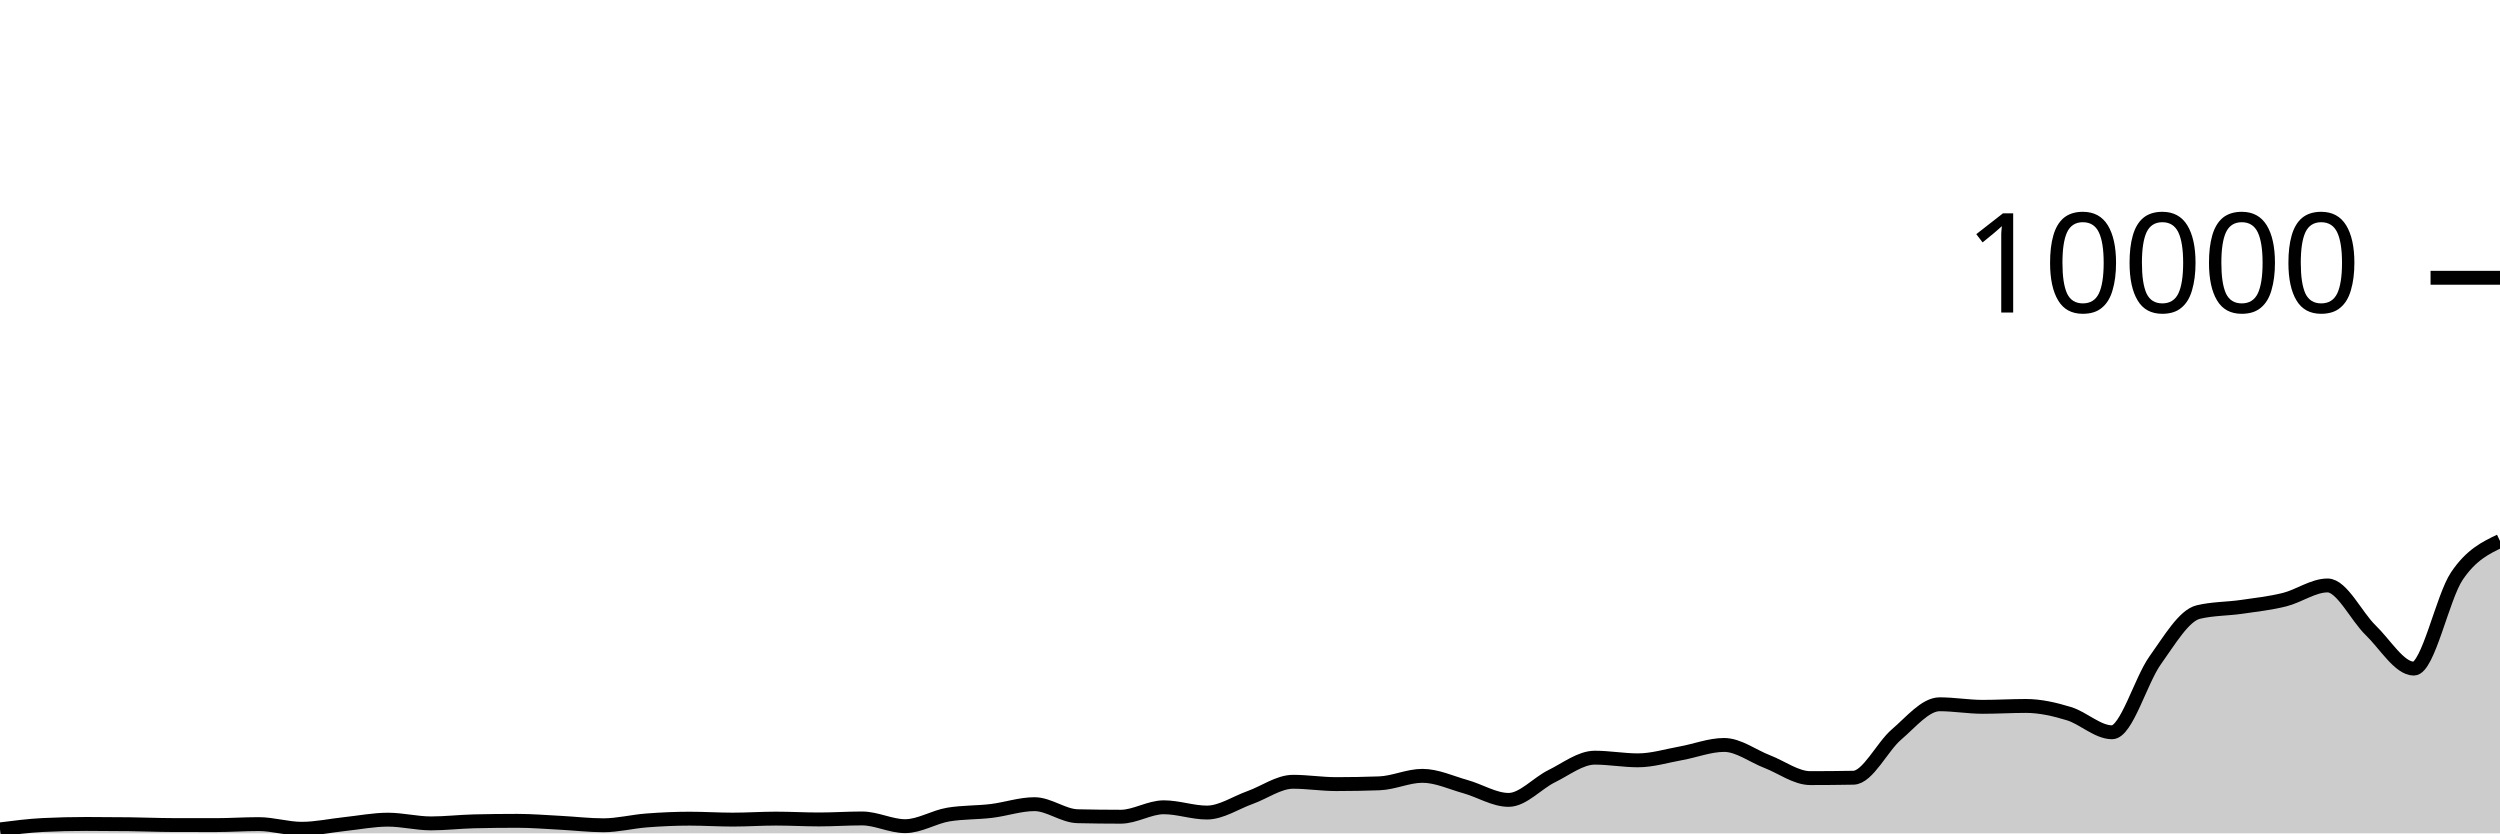
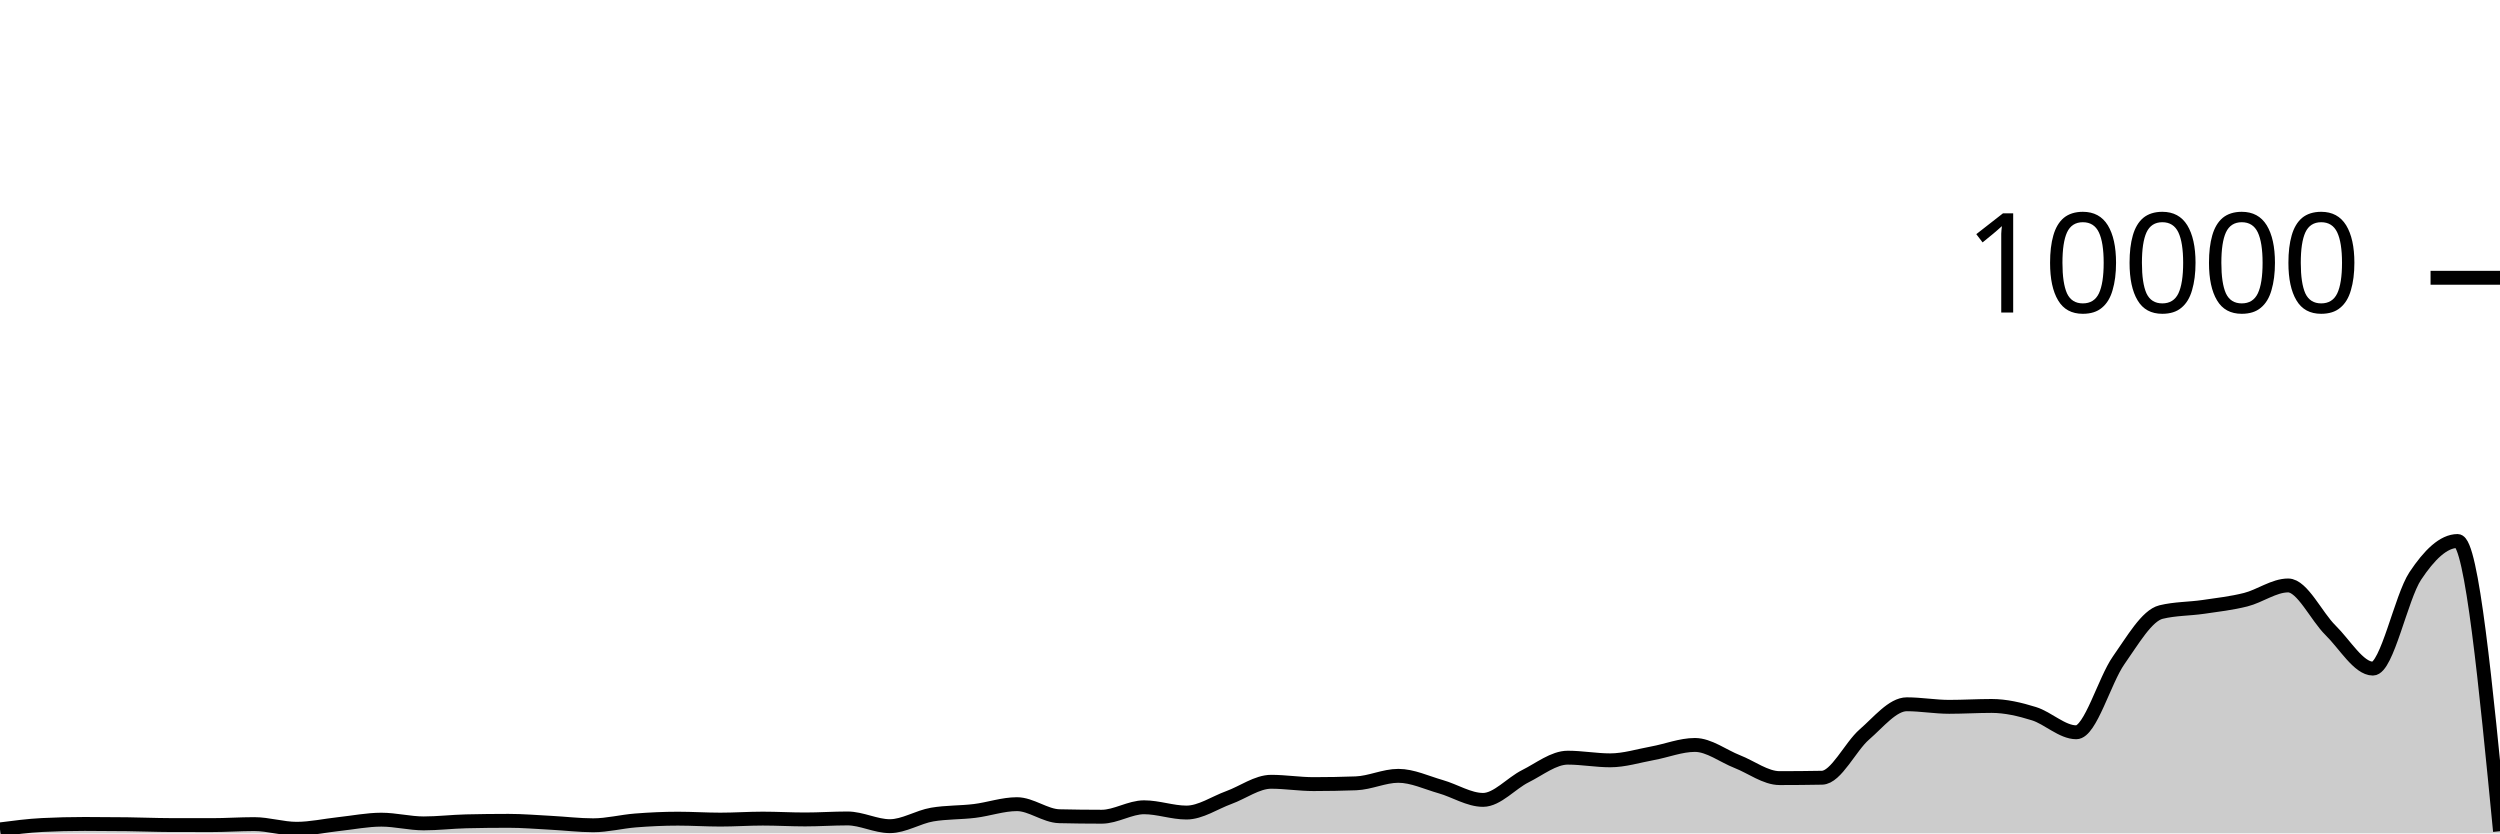
<svg xmlns="http://www.w3.org/2000/svg" viewBox="0 0 180 60">
  <g transform="translate(0,20)">
-     <path class="area" fill="rgba(0, 0, 0, 0.2)" d="M0,39.716C1.034,39.583,2.069,39.451,3.103,39.4C4.138,39.349,5.172,39.324,6.207,39.324C7.241,39.324,8.276,39.331,9.31,39.344C10.345,39.357,11.379,39.401,12.414,39.404C13.448,39.407,14.483,39.408,15.517,39.408C16.552,39.408,17.586,39.336,18.621,39.336C19.655,39.336,20.69,39.672,21.724,39.672C22.759,39.672,23.793,39.441,24.828,39.332C25.862,39.223,26.897,39.016,27.931,39.016C28.966,39.016,30,39.284,31.034,39.284C32.069,39.284,33.103,39.16,34.138,39.136C35.172,39.112,36.207,39.1,37.241,39.1C38.276,39.1,39.31,39.187,40.345,39.24C41.379,39.293,42.414,39.42,43.448,39.42C44.483,39.42,45.517,39.151,46.552,39.072C47.586,38.993,48.621,38.944,49.655,38.944C50.69,38.944,51.724,39.012,52.759,39.012C53.793,39.012,54.828,38.94,55.862,38.94C56.897,38.94,57.931,39,58.966,39C60,39,61.034,38.928,62.069,38.928C63.103,38.928,64.138,39.484,65.172,39.484C66.207,39.484,67.241,38.821,68.276,38.648C69.31,38.475,70.345,38.513,71.379,38.388C72.414,38.263,73.448,37.9,74.483,37.9C75.517,37.9,76.552,38.744,77.586,38.768C78.621,38.792,79.655,38.804,80.69,38.804C81.724,38.804,82.759,38.124,83.793,38.124C84.828,38.124,85.862,38.504,86.897,38.504C87.931,38.504,88.966,37.793,90,37.424C91.034,37.055,92.069,36.288,93.103,36.288C94.138,36.288,95.172,36.456,96.207,36.456C97.241,36.456,98.276,36.437,99.31,36.4C100.345,36.363,101.379,35.86,102.414,35.86C103.448,35.86,104.483,36.351,105.517,36.64C106.552,36.929,107.586,37.592,108.621,37.592C109.655,37.592,110.69,36.391,111.724,35.884C112.759,35.377,113.793,34.552,114.828,34.552C115.862,34.552,116.897,34.744,117.931,34.744C118.966,34.744,120,34.421,121.034,34.236C122.069,34.051,123.103,33.636,124.138,33.636C125.172,33.636,126.207,34.438,127.241,34.836C128.276,35.234,129.31,36.024,130.345,36.024C131.379,36.024,132.414,36.015,133.448,35.996C134.483,35.977,135.517,33.761,136.552,32.88C137.586,31.999,138.621,30.708,139.655,30.708C140.69,30.708,141.724,30.892,142.759,30.892C143.793,30.892,144.828,30.828,145.862,30.828C146.897,30.828,147.931,31.068,148.966,31.384C150,31.7,151.034,32.724,152.069,32.724C153.103,32.724,154.138,28.987,155.172,27.544C156.207,26.101,157.241,24.316,158.276,24.068C159.31,23.82,160.345,23.845,161.379,23.696C162.414,23.547,163.448,23.433,164.483,23.176C165.517,22.919,166.552,22.152,167.586,22.152C168.621,22.152,169.655,24.382,170.69,25.38C171.724,26.378,172.759,28.14,173.793,28.14C174.828,28.14,175.862,23.003,176.897,21.472C177.931,19.941,178.966,19.446,180,18.952L180,40C178.966,40,177.931,40,176.897,40C175.862,40,174.828,40,173.793,40C172.759,40,171.724,40,170.69,40C169.655,40,168.621,40,167.586,40C166.552,40,165.517,40,164.483,40C163.448,40,162.414,40,161.379,40C160.345,40,159.31,40,158.276,40C157.241,40,156.207,40,155.172,40C154.138,40,153.103,40,152.069,40C151.034,40,150,40,148.966,40C147.931,40,146.897,40,145.862,40C144.828,40,143.793,40,142.759,40C141.724,40,140.69,40,139.655,40C138.621,40,137.586,40,136.552,40C135.517,40,134.483,40,133.448,40C132.414,40,131.379,40,130.345,40C129.31,40,128.276,40,127.241,40C126.207,40,125.172,40,124.138,40C123.103,40,122.069,40,121.034,40C120,40,118.966,40,117.931,40C116.897,40,115.862,40,114.828,40C113.793,40,112.759,40,111.724,40C110.69,40,109.655,40,108.621,40C107.586,40,106.552,40,105.517,40C104.483,40,103.448,40,102.414,40C101.379,40,100.345,40,99.31,40C98.276,40,97.241,40,96.207,40C95.172,40,94.138,40,93.103,40C92.069,40,91.034,40,90,40C88.966,40,87.931,40,86.897,40C85.862,40,84.828,40,83.793,40C82.759,40,81.724,40,80.69,40C79.655,40,78.621,40,77.586,40C76.552,40,75.517,40,74.483,40C73.448,40,72.414,40,71.379,40C70.345,40,69.31,40,68.276,40C67.241,40,66.207,40,65.172,40C64.138,40,63.103,40,62.069,40C61.034,40,60,40,58.966,40C57.931,40,56.897,40,55.862,40C54.828,40,53.793,40,52.759,40C51.724,40,50.69,40,49.655,40C48.621,40,47.586,40,46.552,40C45.517,40,44.483,40,43.448,40C42.414,40,41.379,40,40.345,40C39.31,40,38.276,40,37.241,40C36.207,40,35.172,40,34.138,40C33.103,40,32.069,40,31.034,40C30,40,28.966,40,27.931,40C26.897,40,25.862,40,24.828,40C23.793,40,22.759,40,21.724,40C20.69,40,19.655,40,18.621,40C17.586,40,16.552,40,15.517,40C14.483,40,13.448,40,12.414,40C11.379,40,10.345,40,9.31,40C8.276,40,7.241,40,6.207,40C5.172,40,4.138,40,3.103,40C2.069,40,1.034,40,0,40Z" />
-     <path class="line" stroke="black" fill="none" d="M0,39.716C1.034,39.583,2.069,39.451,3.103,39.4C4.138,39.349,5.172,39.324,6.207,39.324C7.241,39.324,8.276,39.331,9.31,39.344C10.345,39.357,11.379,39.401,12.414,39.404C13.448,39.407,14.483,39.408,15.517,39.408C16.552,39.408,17.586,39.336,18.621,39.336C19.655,39.336,20.69,39.672,21.724,39.672C22.759,39.672,23.793,39.441,24.828,39.332C25.862,39.223,26.897,39.016,27.931,39.016C28.966,39.016,30,39.284,31.034,39.284C32.069,39.284,33.103,39.16,34.138,39.136C35.172,39.112,36.207,39.1,37.241,39.1C38.276,39.1,39.31,39.187,40.345,39.24C41.379,39.293,42.414,39.42,43.448,39.42C44.483,39.42,45.517,39.151,46.552,39.072C47.586,38.993,48.621,38.944,49.655,38.944C50.69,38.944,51.724,39.012,52.759,39.012C53.793,39.012,54.828,38.94,55.862,38.94C56.897,38.94,57.931,39,58.966,39C60,39,61.034,38.928,62.069,38.928C63.103,38.928,64.138,39.484,65.172,39.484C66.207,39.484,67.241,38.821,68.276,38.648C69.31,38.475,70.345,38.513,71.379,38.388C72.414,38.263,73.448,37.9,74.483,37.9C75.517,37.9,76.552,38.744,77.586,38.768C78.621,38.792,79.655,38.804,80.69,38.804C81.724,38.804,82.759,38.124,83.793,38.124C84.828,38.124,85.862,38.504,86.897,38.504C87.931,38.504,88.966,37.793,90,37.424C91.034,37.055,92.069,36.288,93.103,36.288C94.138,36.288,95.172,36.456,96.207,36.456C97.241,36.456,98.276,36.437,99.31,36.4C100.345,36.363,101.379,35.86,102.414,35.86C103.448,35.86,104.483,36.351,105.517,36.64C106.552,36.929,107.586,37.592,108.621,37.592C109.655,37.592,110.69,36.391,111.724,35.884C112.759,35.377,113.793,34.552,114.828,34.552C115.862,34.552,116.897,34.744,117.931,34.744C118.966,34.744,120,34.421,121.034,34.236C122.069,34.051,123.103,33.636,124.138,33.636C125.172,33.636,126.207,34.438,127.241,34.836C128.276,35.234,129.31,36.024,130.345,36.024C131.379,36.024,132.414,36.015,133.448,35.996C134.483,35.977,135.517,33.761,136.552,32.88C137.586,31.999,138.621,30.708,139.655,30.708C140.69,30.708,141.724,30.892,142.759,30.892C143.793,30.892,144.828,30.828,145.862,30.828C146.897,30.828,147.931,31.068,148.966,31.384C150,31.7,151.034,32.724,152.069,32.724C153.103,32.724,154.138,28.987,155.172,27.544C156.207,26.101,157.241,24.316,158.276,24.068C159.31,23.82,160.345,23.845,161.379,23.696C162.414,23.547,163.448,23.433,164.483,23.176C165.517,22.919,166.552,22.152,167.586,22.152C168.621,22.152,169.655,24.382,170.69,25.38C171.724,26.378,172.759,28.14,173.793,28.14C174.828,28.14,175.862,23.003,176.897,21.472C177.931,19.941,178.966,19.446,180,18.952" />
+     <path class="area" fill="rgba(0, 0, 0, 0.2)" d="M0,39.716C1.017,39.583,2.034,39.451,3.051,39.4C4.068,39.349,5.085,39.324,6.102,39.324C7.119,39.324,8.136,39.331,9.153,39.344C10.169,39.357,11.186,39.401,12.203,39.404C13.22,39.407,14.237,39.408,15.254,39.408C16.271,39.408,17.288,39.336,18.305,39.336C19.322,39.336,20.339,39.672,21.356,39.672C22.373,39.672,23.39,39.441,24.407,39.332C25.424,39.223,26.441,39.016,27.458,39.016C28.475,39.016,29.492,39.284,30.508,39.284C31.525,39.284,32.542,39.16,33.559,39.136C34.576,39.112,35.593,39.1,36.61,39.1C37.627,39.1,38.644,39.187,39.661,39.24C40.678,39.293,41.695,39.42,42.712,39.42C43.729,39.42,44.746,39.151,45.763,39.072C46.78,38.993,47.797,38.944,48.814,38.944C49.831,38.944,50.847,39.012,51.864,39.012C52.881,39.012,53.898,38.94,54.915,38.94C55.932,38.94,56.949,39,57.966,39C58.983,39,60,38.928,61.017,38.928C62.034,38.928,63.051,39.484,64.068,39.484C65.085,39.484,66.102,38.821,67.119,38.648C68.136,38.475,69.153,38.513,70.169,38.388C71.186,38.263,72.203,37.9,73.22,37.9C74.237,37.9,75.254,38.744,76.271,38.768C77.288,38.792,78.305,38.804,79.322,38.804C80.339,38.804,81.356,38.124,82.373,38.124C83.39,38.124,84.407,38.504,85.424,38.504C86.441,38.504,87.458,37.793,88.475,37.424C89.492,37.055,90.508,36.288,91.525,36.288C92.542,36.288,93.559,36.456,94.576,36.456C95.593,36.456,96.61,36.437,97.627,36.4C98.644,36.363,99.661,35.86,100.678,35.86C101.695,35.86,102.712,36.351,103.729,36.64C104.746,36.929,105.763,37.592,106.78,37.592C107.797,37.592,108.814,36.391,109.831,35.884C110.847,35.377,111.864,34.552,112.881,34.552C113.898,34.552,114.915,34.744,115.932,34.744C116.949,34.744,117.966,34.421,118.983,34.236C120,34.051,121.017,33.636,122.034,33.636C123.051,33.636,124.068,34.438,125.085,34.836C126.102,35.234,127.119,36.024,128.136,36.024C129.153,36.024,130.169,36.015,131.186,35.996C132.203,35.977,133.22,33.761,134.237,32.88C135.254,31.999,136.271,30.708,137.288,30.708C138.305,30.708,139.322,30.892,140.339,30.892C141.356,30.892,142.373,30.828,143.39,30.828C144.407,30.828,145.424,31.068,146.441,31.384C147.458,31.7,148.475,32.724,149.492,32.724C150.508,32.724,151.525,28.987,152.542,27.544C153.559,26.101,154.576,24.316,155.593,24.068C156.61,23.82,157.627,23.845,158.644,23.696C159.661,23.547,160.678,23.433,161.695,23.176C162.712,22.919,163.729,22.152,164.746,22.152C165.763,22.152,166.78,24.382,167.797,25.38C168.814,26.378,169.831,28.14,170.847,28.14C171.864,28.14,172.881,23.003,173.898,21.472C174.915,19.941,175.932,18.952,176.949,18.952C177.966,18.952,178.983,29.4,180,39.848L180,40C178.983,40,177.966,40,176.949,40C175.932,40,174.915,40,173.898,40C172.881,40,171.864,40,170.847,40C169.831,40,168.814,40,167.797,40C166.78,40,165.763,40,164.746,40C163.729,40,162.712,40,161.695,40C160.678,40,159.661,40,158.644,40C157.627,40,156.61,40,155.593,40C154.576,40,153.559,40,152.542,40C151.525,40,150.508,40,149.492,40C148.475,40,147.458,40,146.441,40C145.424,40,144.407,40,143.39,40C142.373,40,141.356,40,140.339,40C139.322,40,138.305,40,137.288,40C136.271,40,135.254,40,134.237,40C133.22,40,132.203,40,131.186,40C130.169,40,129.153,40,128.136,40C127.119,40,126.102,40,125.085,40C124.068,40,123.051,40,122.034,40C121.017,40,120,40,118.983,40C117.966,40,116.949,40,115.932,40C114.915,40,113.898,40,112.881,40C111.864,40,110.847,40,109.831,40C108.814,40,107.797,40,106.78,40C105.763,40,104.746,40,103.729,40C102.712,40,101.695,40,100.678,40C99.661,40,98.644,40,97.627,40C96.61,40,95.593,40,94.576,40C93.559,40,92.542,40,91.525,40C90.508,40,89.492,40,88.475,40C87.458,40,86.441,40,85.424,40C84.407,40,83.39,40,82.373,40C81.356,40,80.339,40,79.322,40C78.305,40,77.288,40,76.271,40C75.254,40,74.237,40,73.22,40C72.203,40,71.186,40,70.169,40C69.153,40,68.136,40,67.119,40C66.102,40,65.085,40,64.068,40C63.051,40,62.034,40,61.017,40C60,40,58.983,40,57.966,40C56.949,40,55.932,40,54.915,40C53.898,40,52.881,40,51.864,40C50.847,40,49.831,40,48.814,40C47.797,40,46.78,40,45.763,40C44.746,40,43.729,40,42.712,40C41.695,40,40.678,40,39.661,40C38.644,40,37.627,40,36.61,40C35.593,40,34.576,40,33.559,40C32.542,40,31.525,40,30.508,40C29.492,40,28.475,40,27.458,40C26.441,40,25.424,40,24.407,40C23.39,40,22.373,40,21.356,40C20.339,40,19.322,40,18.305,40C17.288,40,16.271,40,15.254,40C14.237,40,13.22,40,12.203,40C11.186,40,10.169,40,9.153,40C8.136,40,7.119,40,6.102,40C5.085,40,4.068,40,3.051,40C2.034,40,1.017,40,0,40Z" />
+     <path class="line" stroke="black" fill="none" d="M0,39.716C1.017,39.583,2.034,39.451,3.051,39.4C4.068,39.349,5.085,39.324,6.102,39.324C7.119,39.324,8.136,39.331,9.153,39.344C10.169,39.357,11.186,39.401,12.203,39.404C13.22,39.407,14.237,39.408,15.254,39.408C16.271,39.408,17.288,39.336,18.305,39.336C19.322,39.336,20.339,39.672,21.356,39.672C22.373,39.672,23.39,39.441,24.407,39.332C25.424,39.223,26.441,39.016,27.458,39.016C28.475,39.016,29.492,39.284,30.508,39.284C31.525,39.284,32.542,39.16,33.559,39.136C34.576,39.112,35.593,39.1,36.61,39.1C37.627,39.1,38.644,39.187,39.661,39.24C40.678,39.293,41.695,39.42,42.712,39.42C43.729,39.42,44.746,39.151,45.763,39.072C46.78,38.993,47.797,38.944,48.814,38.944C49.831,38.944,50.847,39.012,51.864,39.012C52.881,39.012,53.898,38.94,54.915,38.94C55.932,38.94,56.949,39,57.966,39C58.983,39,60,38.928,61.017,38.928C62.034,38.928,63.051,39.484,64.068,39.484C65.085,39.484,66.102,38.821,67.119,38.648C68.136,38.475,69.153,38.513,70.169,38.388C71.186,38.263,72.203,37.9,73.22,37.9C74.237,37.9,75.254,38.744,76.271,38.768C77.288,38.792,78.305,38.804,79.322,38.804C80.339,38.804,81.356,38.124,82.373,38.124C83.39,38.124,84.407,38.504,85.424,38.504C86.441,38.504,87.458,37.793,88.475,37.424C89.492,37.055,90.508,36.288,91.525,36.288C92.542,36.288,93.559,36.456,94.576,36.456C95.593,36.456,96.61,36.437,97.627,36.4C98.644,36.363,99.661,35.86,100.678,35.86C101.695,35.86,102.712,36.351,103.729,36.64C104.746,36.929,105.763,37.592,106.78,37.592C107.797,37.592,108.814,36.391,109.831,35.884C110.847,35.377,111.864,34.552,112.881,34.552C113.898,34.552,114.915,34.744,115.932,34.744C116.949,34.744,117.966,34.421,118.983,34.236C120,34.051,121.017,33.636,122.034,33.636C123.051,33.636,124.068,34.438,125.085,34.836C126.102,35.234,127.119,36.024,128.136,36.024C129.153,36.024,130.169,36.015,131.186,35.996C132.203,35.977,133.22,33.761,134.237,32.88C135.254,31.999,136.271,30.708,137.288,30.708C138.305,30.708,139.322,30.892,140.339,30.892C141.356,30.892,142.373,30.828,143.39,30.828C144.407,30.828,145.424,31.068,146.441,31.384C147.458,31.7,148.475,32.724,149.492,32.724C150.508,32.724,151.525,28.987,152.542,27.544C153.559,26.101,154.576,24.316,155.593,24.068C156.61,23.82,157.627,23.845,158.644,23.696C159.661,23.547,160.678,23.433,161.695,23.176C162.712,22.919,163.729,22.152,164.746,22.152C165.763,22.152,166.78,24.382,167.797,25.38C168.814,26.378,169.831,28.14,170.847,28.14C171.864,28.14,172.881,23.003,173.898,21.472C174.915,19.941,175.932,18.952,176.949,18.952C177.966,18.952,178.983,29.4,180,39.848" />
    <path class="axis-ceiling" stroke-width="1" stroke="black" fill="none" d="M175,0L180,0" />
    <text class="axis-ceiling-label" font-family="sans-serif" text-anchor="end" font-size="10px" x="170" y="2.5">10000</text>
  </g>
</svg>
